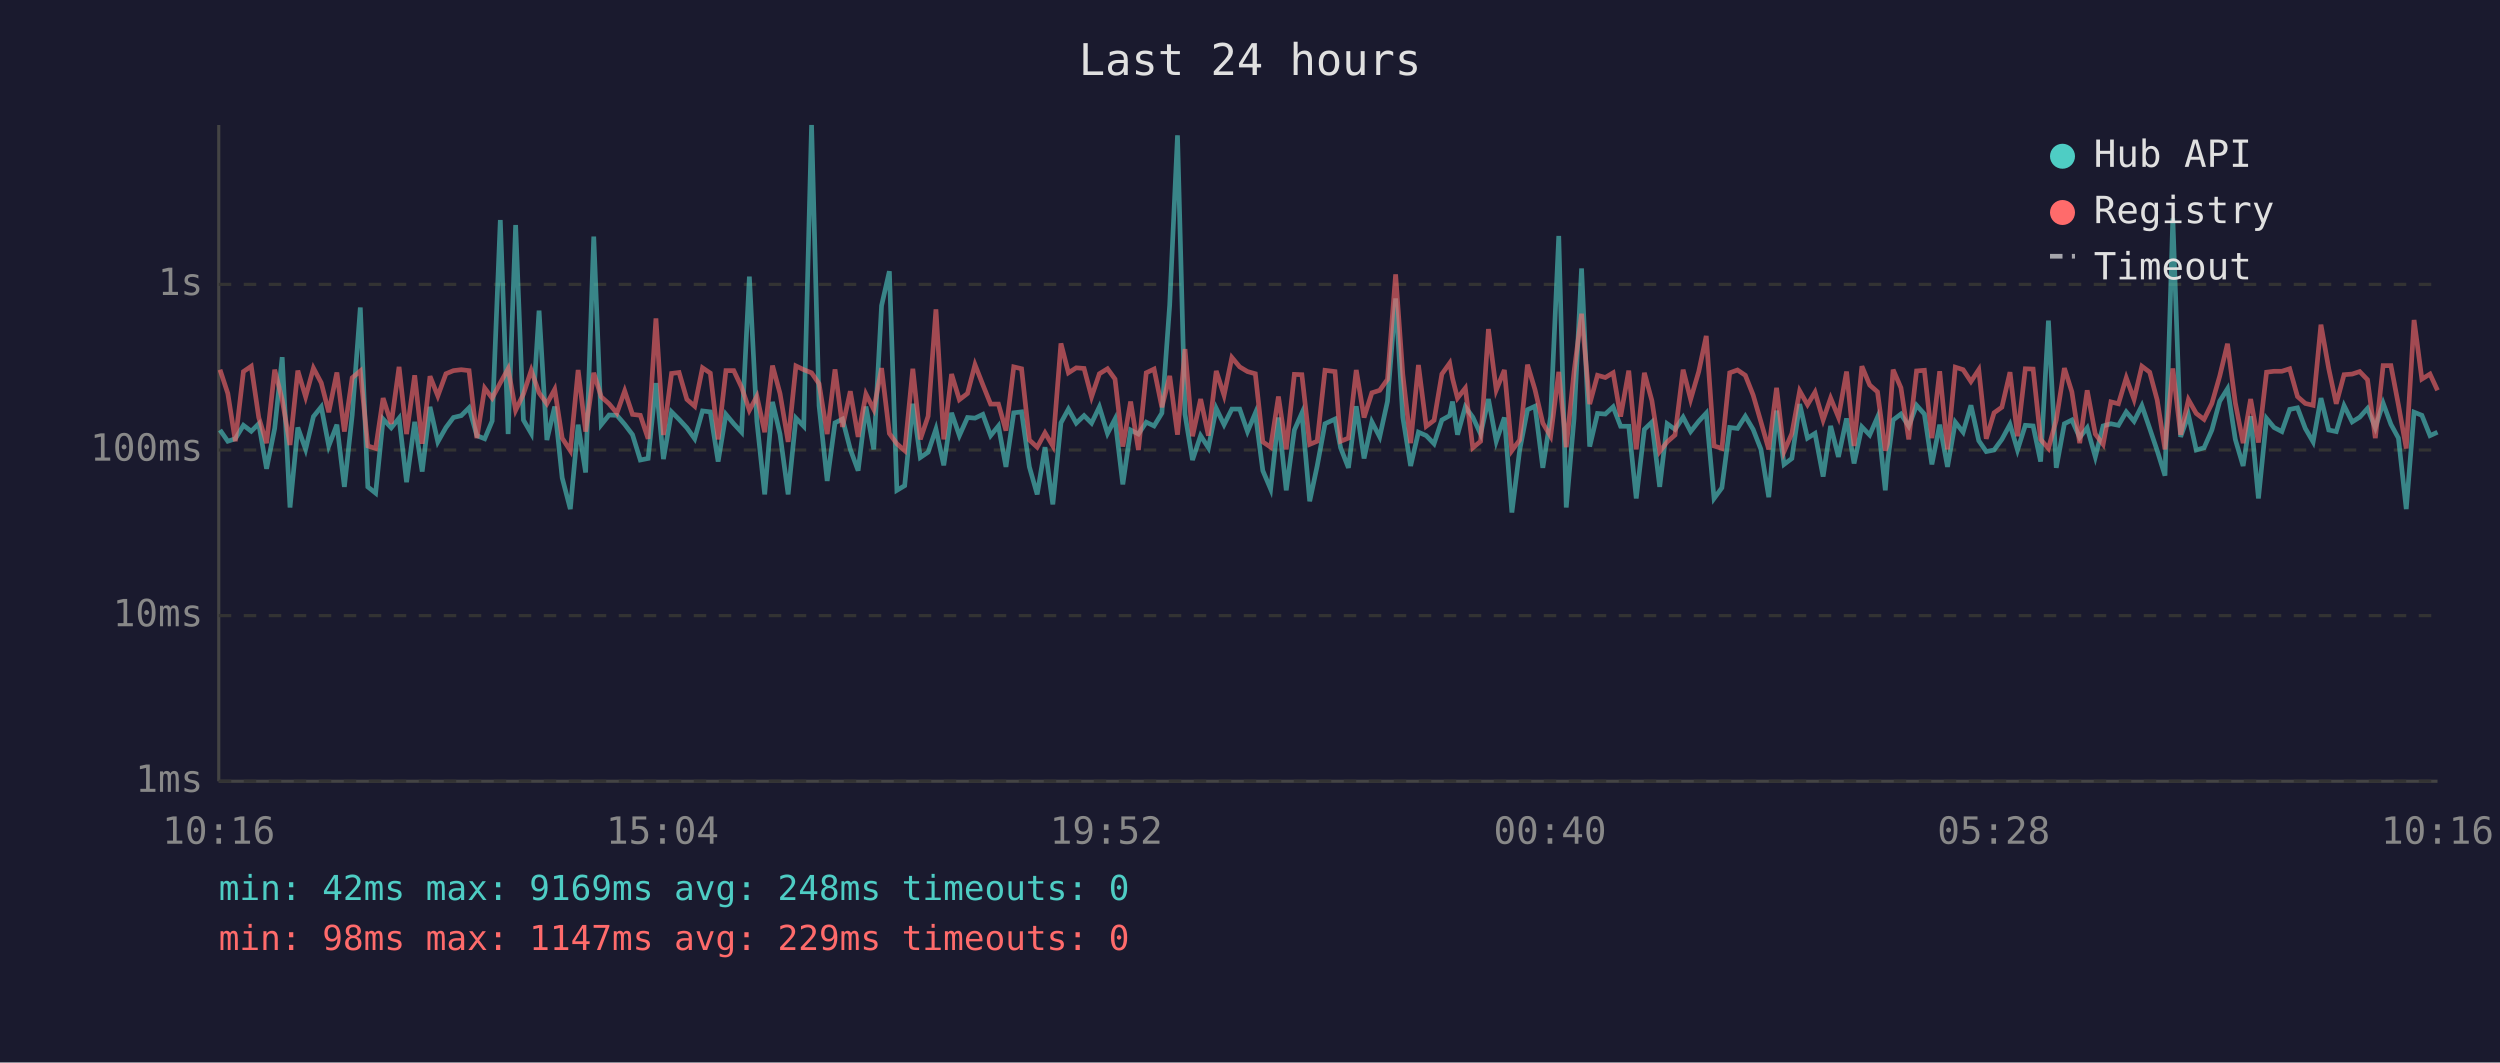
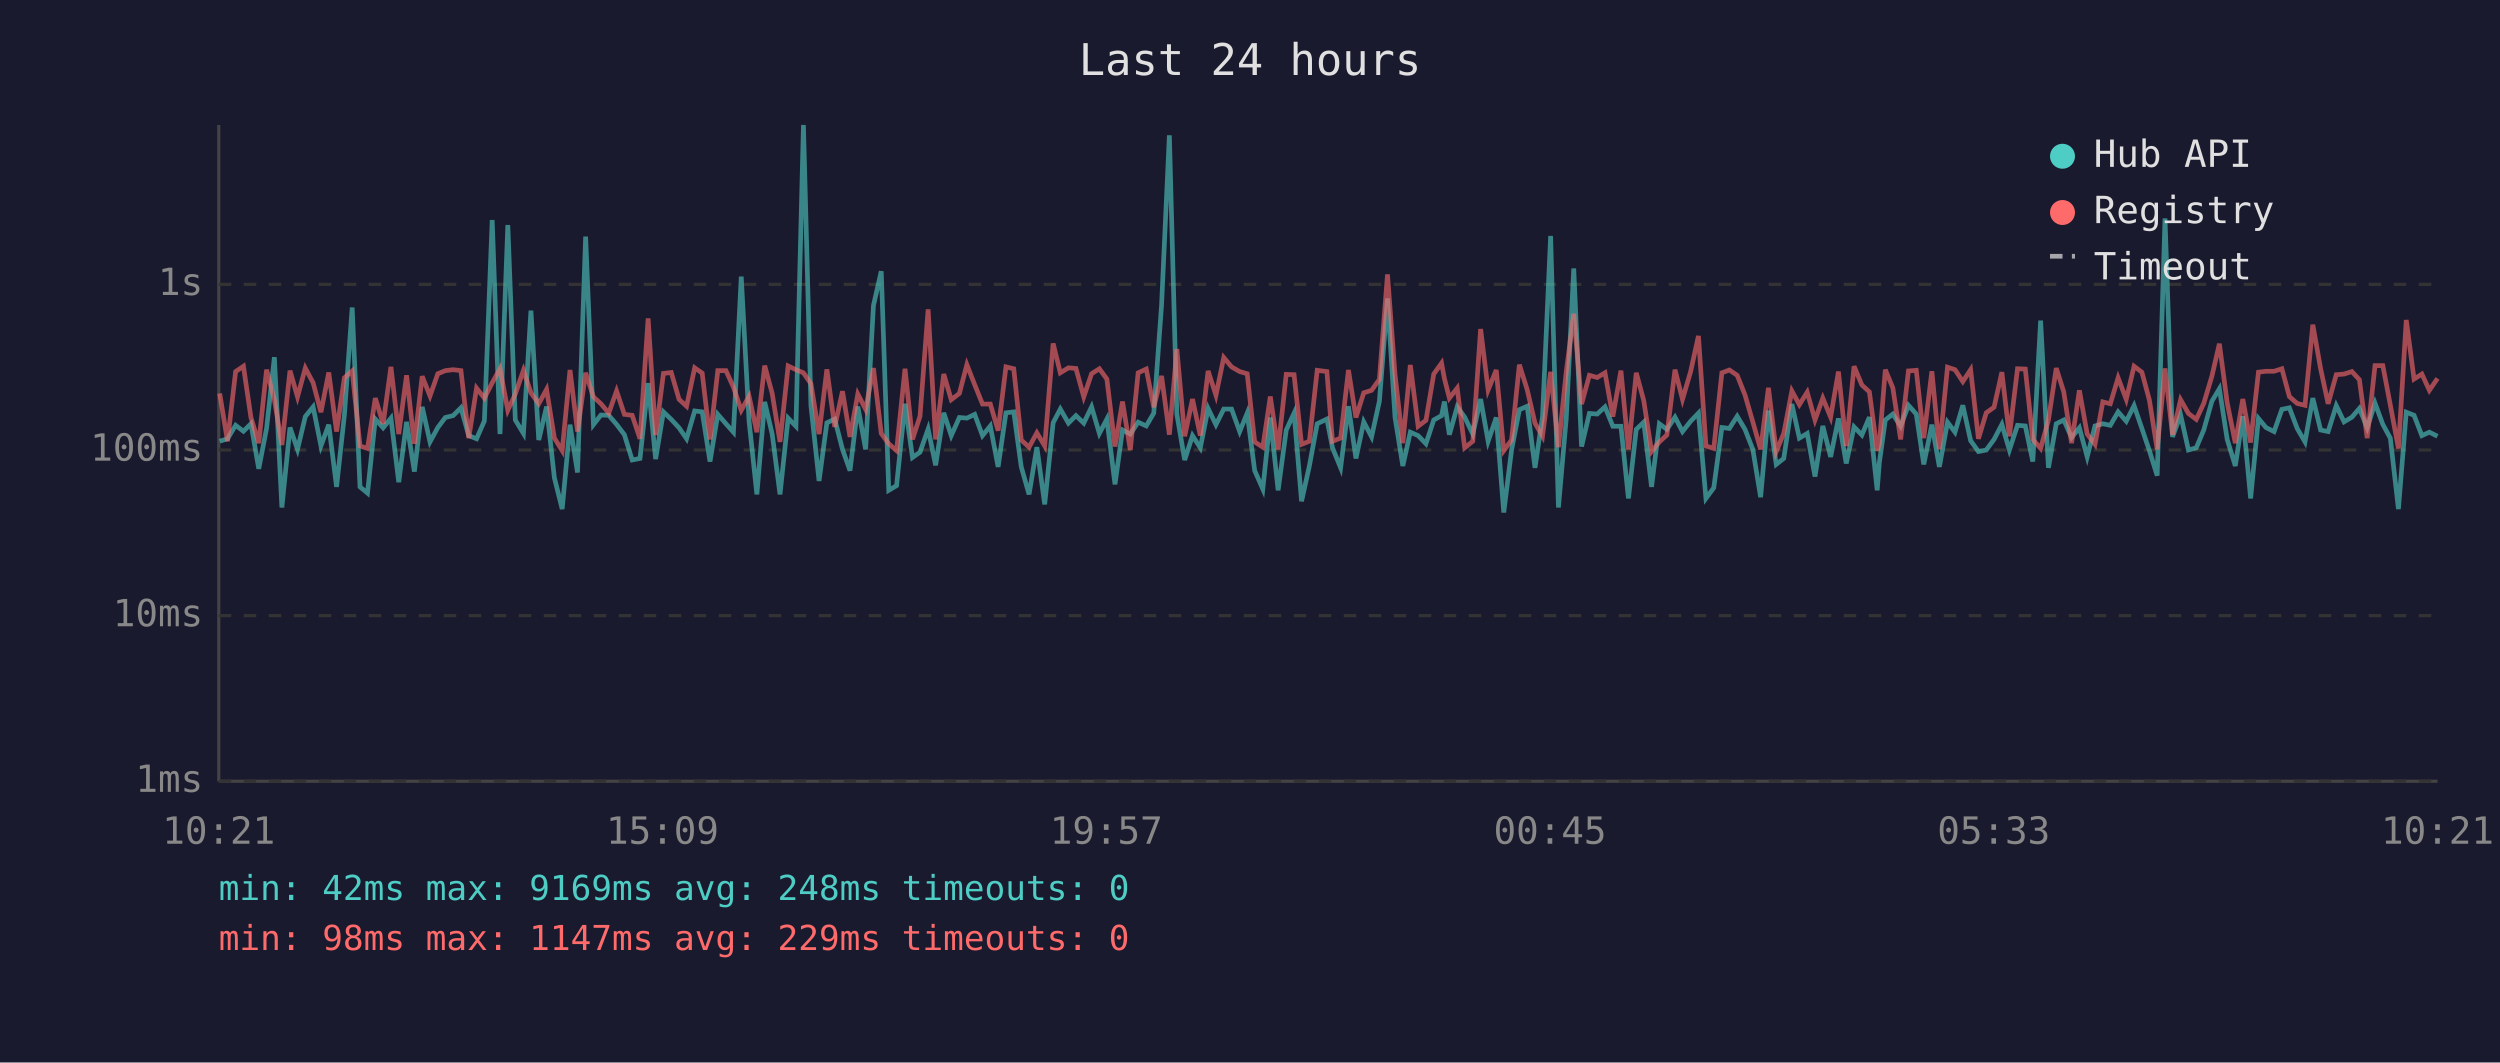
<svg xmlns="http://www.w3.org/2000/svg" viewBox="0 0 800 340" font-family="monospace" font-size="12">
  <rect width="800" height="340" fill="#1a1a2e" />
  <text x="400" y="24" fill="#e0e0e0" font-size="14" text-anchor="middle">Last 24 hours</text>
  <line x1="70" y1="40" x2="70" y2="250" stroke="#444" stroke-width="1" />
  <line x1="70" y1="250" x2="780" y2="250" stroke="#444" stroke-width="1" />
  <line x1="70" y1="250" x2="780" y2="250" stroke="#333" stroke-width="1" stroke-dasharray="4" />
  <text x="65" y="250" fill="#888" text-anchor="end" dominant-baseline="middle">1ms</text>
  <line x1="70" y1="197" x2="780" y2="197" stroke="#333" stroke-width="1" stroke-dasharray="4" />
  <text x="65" y="197" fill="#888" text-anchor="end" dominant-baseline="middle">10ms</text>
  <line x1="70" y1="144" x2="780" y2="144" stroke="#333" stroke-width="1" stroke-dasharray="4" />
  <text x="65" y="144" fill="#888" text-anchor="end" dominant-baseline="middle">100ms</text>
  <line x1="70" y1="91" x2="780" y2="91" stroke="#333" stroke-width="1" stroke-dasharray="4" />
  <text x="65" y="91" fill="#888" text-anchor="end" dominant-baseline="middle">1s</text>
-   <text x="70" y="270" fill="#888" text-anchor="middle">10:16</text>
-   <text x="212" y="270" fill="#888" text-anchor="middle">15:04</text>
-   <text x="354" y="270" fill="#888" text-anchor="middle">19:52</text>
-   <text x="496" y="270" fill="#888" text-anchor="middle">00:40</text>
-   <text x="638" y="270" fill="#888" text-anchor="middle">05:28</text>
-   <text x="780" y="270" fill="#888" text-anchor="middle">10:16</text>
-   <polyline points="70.4,137.6 72.9,141.2 75.3,140.4 77.9,136.1 80.4,138.0 82.8,135.6 85.3,150.0 87.9,137.1 90.3,114.3 92.8,162.4 95.3,136.8 97.8,143.8 100.3,133.3 102.8,130.2 105.2,142.7 107.8,135.9 110.2,155.8 112.7,132.9 115.3,98.4 117.7,155.8 120.2,157.8 122.6,134.1 125.2,136.9 127.7,133.8 130.1,154.3 132.7,135.0 135.1,150.9 137.6,130.2 140.1,141.4 142.7,136.8 145.1,133.6 147.6,133.0 150.1,130.5 152.6,139.4 155.1,140.4 157.5,134.7 160.1,70.4 162.6,138.9 165.0,72.0 167.5,134.4 170.0,138.7 172.5,99.4 175.0,140.8 177.5,130.1 179.9,152.9 182.5,162.9 185.0,135.9 187.4,151.2 190.0,75.7 192.4,135.9 194.9,132.8 197.4,132.9 199.9,135.8 202.4,139.1 204.9,147.2 207.4,146.7 209.9,122.6 212.3,146.9 214.9,131.8 217.3,134.2 219.8,136.9 222.3,140.4 224.8,131.5 227.3,131.8 229.8,147.7 232.3,132.6 234.8,135.6 237.3,138.3 239.8,88.5 242.2,134.8 244.7,158.2 247.2,128.6 249.6,138.9 252.2,158.2 254.7,133.8 257.2,136.4 259.7,40.0 262.1,129.8 264.7,153.9 267.2,135.3 269.6,134.1 272.1,143.8 274.6,150.6 277.1,130.1 279.6,143.8 282.1,97.8 284.6,86.8 287.0,156.9 289.5,155.4 292.1,129.2 294.5,146.4 297.0,144.7 299.5,137.3 302.0,148.9 304.5,132.1 307.0,139.4 309.6,133.6 312.0,133.8 314.5,132.6 317.0,139.4 319.5,136.3 321.9,149.4 324.4,132.1 326.9,131.8 329.4,149.4 331.9,158.2 334.4,143.1 336.9,161.4 339.5,135.3 341.9,130.9 344.4,135.4 346.9,133.0 349.3,135.4 351.8,130.2 354.4,138.7 356.8,134.1 359.3,155.0 361.8,137.6 364.3,138.9 366.8,135.1 369.3,136.3 371.8,132.2 374.3,97.6 376.8,43.3 379.2,132.6 381.6,147.2 384.2,139.4 386.7,143.3 389.2,130.7 391.7,135.9 394.2,130.9 396.7,130.9 399.2,138.1 401.7,132.2 404.1,150.6 406.6,156.5 409.1,133.6 411.6,156.9 414.2,137.6 416.6,132.2 419.1,160.4 421.5,149.1 424.0,135.6 427.2,134.1 429.0,143.3 431.5,149.7 434.0,130.0 436.5,146.7 439.0,135.0 441.5,139.8 444.0,128.4 446.6,95.5 448.9,133.5 451.4,149.1 453.9,138.3 456.4,139.4 458.9,142.0 461.4,134.4 463.9,133.0 464.8,128.5 466.4,139.1 468.9,130.2 471.3,133.5 473.8,138.9 476.3,127.7 478.8,141.2 481.4,133.6 483.8,164.0 486.3,144.0 488.8,131.1 491.2,130.0 493.7,149.7 496.2,133.3 498.8,75.5 501.2,162.4 503.7,133.9 506.1,85.9 508.7,142.9 511.2,132.3 513.7,132.5 516.2,130.2 518.6,136.4 521.2,136.4 523.6,159.5 526.2,137.4 528.6,135.1 531.1,155.8 533.5,135.6 536.0,137.4 538.6,133.5 541.0,138.1 543.6,134.8 546.0,132.2 548.5,159.5 551.0,156.1 553.5,136.8 556.0,137.1 558.5,133.2 561.0,137.4 563.5,143.8 566.0,159.1 568.5,131.4 570.9,148.6 573.4,146.7 575.9,129.3 578.4,140.2 580.8,138.7 583.4,152.5 585.8,136.3 588.3,146.2 590.9,133.9 593.3,148.3 595.8,136.6 598.3,139.2 600.8,133.5 603.3,156.9 604.0,148.0 605.8,134.4 608.3,132.5 610.8,136.4 613.3,129.7 615.8,132.5 618.2,148.6 620.7,135.9 623.2,149.4 625.7,135.1 628.2,138.3 630.7,129.7 633.2,141.0 635.6,144.5 638.1,144.0 640.6,140.6 643.2,135.8 645.6,144.0 648.1,136.1 650.6,136.3 653.0,147.7 655.5,102.6 658.0,149.7 660.6,135.6 663.0,134.4 665.5,140.0 667.9,136.9 670.5,146.2 673.0,136.3 675.5,135.6 677.9,136.1 680.4,131.8 682.9,134.8 685.4,129.8 687.9,137.1 690.3,144.2 692.8,152.2 695.3,69.9 697.8,139.8 700.3,132.8 702.8,144.0 705.3,143.3 707.8,137.6 710.3,128.4 712.8,124.4 715.3,140.6 717.8,149.1 720.2,133.2 722.7,159.5 725.3,133.9 727.7,136.8 730.2,138.1 732.7,131.0 735.2,130.5 737.7,137.1 740.2,141.4 742.7,127.4 745.2,137.6 747.6,138.1 750.1,129.8 752.7,135.0 755.1,133.5 757.6,130.7 760.1,136.9 762.6,129.0 765.1,135.8 767.5,140.2 770.0,162.9 772.5,131.9 775.0,132.9 777.6,139.4 780.0,138.3" fill="none" stroke="#4ecdc4" stroke-width="1.5" opacity="0.6" />
-   <polyline points="70.4,118.3 72.9,125.9 75.3,141.2 77.9,118.9 80.4,117.2 82.8,133.6 85.3,141.8 87.9,118.3 90.3,127.9 92.8,142.4 95.3,118.6 97.8,127.0 100.3,117.8 102.8,122.5 105.2,131.9 107.8,119.2 110.2,138.1 112.7,120.9 115.3,118.7 117.7,142.7 120.2,143.5 122.6,127.4 125.2,135.6 127.7,117.4 130.1,138.9 132.7,120.1 135.1,142.0 137.6,120.4 140.1,126.7 142.7,119.6 145.1,118.6 147.6,118.3 150.1,118.6 152.6,140.2 155.1,124.2 157.5,127.4 160.1,122.5 162.6,118.0 165.0,131.3 167.5,126.1 170.0,118.5 172.5,125.7 175.0,129.2 177.5,124.6 179.9,140.2 182.5,144.2 185.0,118.4 187.4,138.1 190.0,119.3 192.4,127.0 194.9,129.2 197.4,132.2 199.9,125.1 202.4,132.6 204.9,132.9 207.4,140.4 209.9,101.9 212.3,139.2 214.9,119.5 217.3,119.2 219.8,127.8 222.3,130.0 224.8,117.7 227.3,119.4 229.8,140.6 232.3,118.6 234.8,118.6 237.3,123.9 239.8,131.3 242.2,126.8 244.7,138.3 247.2,117.0 249.6,125.9 252.2,141.4 254.7,117.1 257.2,118.3 259.7,119.3 262.1,122.8 264.7,138.9 267.2,118.2 269.6,136.6 272.1,125.2 274.6,139.8 277.1,126.1 279.6,131.0 282.1,117.8 284.6,138.7 287.0,142.0 289.5,144.2 292.1,118.0 294.5,140.6 297.0,133.2 299.5,99.0 302.0,140.6 304.5,119.7 307.0,127.9 309.6,125.9 312.0,116.7 314.5,123.1 317.0,129.3 319.5,129.3 321.9,137.8 324.4,117.4 326.9,118.0 329.4,140.8 331.9,143.1 334.4,138.5 336.9,142.7 339.5,109.9 341.9,119.3 344.4,117.7 346.9,117.9 349.3,127.0 351.8,119.6 354.4,118.0 356.8,121.3 359.3,142.9 361.8,128.5 364.3,144.0 366.8,119.3 369.3,118.1 371.8,130.3 374.3,120.3 376.8,139.1 379.2,111.7 381.6,139.6 384.2,127.7 386.7,139.4 389.2,118.7 391.7,126.5 394.2,114.4 396.7,117.4 399.2,118.9 401.7,119.6 404.1,141.4 406.6,143.1 409.1,126.9 411.6,143.8 414.2,119.8 416.6,119.9 419.1,142.2 421.5,141.2 424.0,118.5 427.2,118.9 429.0,141.2 431.5,140.2 434.0,118.4 436.5,133.6 439.0,125.7 441.5,124.9 444.0,121.4 446.6,87.8 448.9,119.8 451.4,141.8 453.9,116.8 456.4,136.4 458.9,134.5 461.4,119.7 463.9,116.2 464.8,121.1 466.4,127.4 468.9,124.2 471.3,143.3 473.8,141.2 476.3,105.3 478.8,124.8 481.4,118.4 483.8,144.2 486.3,140.8 488.8,116.7 491.2,124.7 493.7,135.4 496.2,139.6 498.8,119.0 501.2,143.1 503.7,118.9 506.1,100.4 508.7,129.3 511.2,120.1 513.7,120.8 516.2,119.3 518.6,133.3 521.2,118.6 523.6,143.8 526.2,119.3 528.6,128.2 531.1,144.5 533.5,141.4 536.0,139.2 538.6,118.3 541.0,127.8 543.6,118.9 546.0,107.5 548.5,142.7 551.0,143.5 553.5,119.3 556.0,118.4 558.5,120.1 561.0,126.4 563.5,135.0 566.0,143.8 568.5,124.1 570.9,144.5 573.4,138.7 575.9,125.1 578.4,129.5 580.8,125.5 583.4,134.4 585.8,127.4 588.3,133.5 590.9,118.9 593.3,142.7 595.8,117.2 598.3,123.2 600.8,125.4 603.3,144.2 604.0,142.0 605.8,118.3 608.3,124.1 610.8,140.6 613.3,118.7 615.8,118.5 618.2,140.2 620.7,118.8 623.2,143.8 625.7,117.5 628.2,118.3 630.7,122.1 633.2,118.3 635.6,140.4 638.1,132.1 640.6,130.3 643.2,119.1 645.6,139.6 648.1,118.0 650.6,118.1 653.0,140.6 655.5,143.5 658.0,134.4 660.6,117.8 663.0,125.4 665.5,141.8 667.9,124.9 670.5,138.9 673.0,142.2 675.5,128.6 677.9,129.2 680.4,120.9 682.9,127.8 685.4,117.2 687.9,119.1 690.3,128.0 692.8,143.8 695.3,117.9 697.8,139.1 700.3,127.9 702.8,132.3 705.3,134.2 707.8,129.1 710.3,120.4 712.8,110.0 715.3,128.9 717.8,141.8 720.2,127.7 722.7,141.6 725.3,119.1 727.7,118.8 730.2,118.8 732.7,118.0 735.2,126.9 737.7,129.1 740.2,129.7 742.7,103.9 745.2,118.0 747.6,129.2 750.1,119.9 752.7,119.7 755.1,118.9 757.6,121.5 760.1,140.2 762.6,117.0 765.1,117.0 767.5,129.6 770.0,143.5 772.5,102.4 775.0,121.3 777.6,119.7 780.0,124.9" fill="none" stroke="#ff6b6b" stroke-width="1.5" opacity="0.6" />
+   <text x="70" y="270" fill="#888" text-anchor="middle">10:21</text>
+   <text x="212" y="270" fill="#888" text-anchor="middle">15:09</text>
+   <text x="354" y="270" fill="#888" text-anchor="middle">19:57</text>
+   <text x="496" y="270" fill="#888" text-anchor="middle">00:45</text>
+   <text x="638" y="270" fill="#888" text-anchor="middle">05:33</text>
+   <text x="780" y="270" fill="#888" text-anchor="middle">10:21</text>
+   <polyline points="70.3,141.2 72.8,140.4 75.4,136.1 77.9,138.0 80.3,135.6 82.8,150.0 85.3,137.1 87.8,114.3 90.2,162.4 92.8,136.8 95.2,143.8 97.7,133.3 100.2,130.2 102.7,142.7 105.2,135.9 107.7,155.8 110.2,132.9 112.7,98.4 115.2,155.8 117.6,157.8 120.1,134.1 122.6,136.9 125.1,133.8 127.6,154.3 130.1,135.0 132.6,150.9 135.1,130.2 137.6,141.4 140.1,136.8 142.5,133.6 145.0,133.0 147.5,130.5 150.0,139.4 152.5,140.4 155.0,134.7 157.5,70.4 160.0,138.9 162.5,72.0 164.9,134.4 167.5,138.7 169.9,99.4 172.4,140.8 174.9,130.1 177.4,152.9 179.9,162.9 182.4,135.9 184.8,151.2 187.4,75.7 189.9,135.9 192.3,132.8 194.8,132.9 197.3,135.8 199.8,139.1 202.3,147.2 204.8,146.7 207.4,122.6 209.8,146.9 212.3,131.8 214.8,134.2 217.3,136.9 219.7,140.4 222.3,131.5 224.7,131.8 227.2,147.7 229.7,132.6 232.3,135.6 234.7,138.3 237.2,88.5 239.7,134.8 242.2,158.2 244.7,128.6 247.1,138.9 249.6,158.2 252.2,133.8 254.7,136.4 257.1,40.0 259.5,129.8 262.1,153.9 264.6,135.3 267.1,134.1 269.6,143.8 272.0,150.6 274.5,130.1 277.0,143.8 279.5,97.8 282.0,86.8 284.4,156.9 286.9,155.4 289.6,129.2 292.0,146.4 294.4,144.7 297.0,137.3 299.4,148.9 302.0,132.1 304.4,139.4 307.0,133.6 309.4,133.8 311.9,132.6 314.4,139.4 316.9,136.3 319.4,149.4 321.9,132.1 324.4,131.8 326.8,149.4 329.3,158.2 331.8,143.1 334.3,161.4 337.0,135.3 339.3,130.9 341.9,135.4 344.3,133.0 346.8,135.4 349.3,130.2 351.8,138.7 354.2,134.1 356.8,155.0 359.2,137.6 361.7,138.9 364.2,135.1 366.8,136.3 369.2,132.2 371.7,97.6 374.2,43.3 376.6,132.6 379.1,147.2 381.6,139.4 384.1,143.3 386.6,130.7 389.1,135.9 391.6,130.9 394.1,130.9 396.7,138.1 399.1,132.2 401.5,150.6 404.1,156.5 406.5,133.6 409.0,156.9 411.6,137.6 414.1,132.2 416.5,160.4 419.0,149.1 421.5,135.6 424.6,134.1 426.4,143.3 429.0,149.7 431.5,130.0 433.9,146.7 436.4,135.0 438.9,139.8 441.4,128.4 444.0,95.5 446.4,133.5 448.9,149.1 451.3,138.3 453.8,139.4 456.3,142.0 458.8,134.4 461.3,133.0 462.2,128.5 463.8,139.1 466.3,130.2 468.7,133.5 471.3,138.9 473.8,127.7 476.2,141.2 478.8,133.6 481.2,164.0 483.7,144.0 486.2,131.1 488.7,130.0 491.2,149.7 493.6,133.3 496.2,75.5 498.7,162.4 501.2,133.9 503.6,85.9 506.1,142.9 508.6,132.3 511.1,132.5 513.6,130.2 516.1,136.4 518.7,136.4 521.1,159.5 523.6,137.4 526.0,135.1 528.5,155.8 531.0,135.6 533.4,137.4 536.0,133.5 538.4,138.1 541.0,134.8 543.5,132.2 545.9,159.5 548.4,156.1 551.0,136.8 553.4,137.1 555.9,133.2 558.4,137.4 560.9,143.8 563.4,159.1 565.9,131.4 568.4,148.6 570.8,146.7 573.4,129.3 575.8,140.2 578.3,138.7 580.8,152.5 583.3,136.3 585.8,146.2 588.3,133.9 590.8,148.3 593.3,136.6 595.8,139.2 598.2,133.5 600.7,156.9 601.4,148.0 603.3,134.4 605.7,132.5 608.2,136.4 610.7,129.7 613.2,132.5 615.6,148.6 618.2,135.9 620.6,149.4 623.2,135.1 625.6,138.3 628.1,129.7 630.6,141.0 633.1,144.5 635.6,144.0 638.1,140.6 640.6,135.8 643.0,144.0 645.6,136.1 648.1,136.3 650.5,147.7 653.0,102.6 655.5,149.7 658.0,135.6 660.4,134.4 662.9,140.0 665.4,136.9 667.9,146.2 670.4,136.3 672.9,135.6 675.3,136.1 677.8,131.8 680.4,134.8 682.9,129.8 685.4,137.1 687.8,144.2 690.3,152.2 692.8,69.9 695.2,139.8 697.8,132.8 700.3,144.0 702.8,143.3 705.2,137.6 707.8,128.4 710.2,124.4 712.7,140.6 715.3,149.1 717.7,133.2 720.2,159.5 722.7,133.9 725.1,136.8 727.7,138.1 730.2,131.0 732.6,130.5 735.1,137.1 737.6,141.4 740.1,127.4 742.6,137.6 745.0,138.1 747.6,129.8 750.1,135.0 752.6,133.5 755.0,130.7 757.5,136.9 760.0,129.0 762.5,135.8 764.9,140.2 767.5,162.9 770.0,131.9 772.5,132.9 775.0,139.4 777.4,138.3 780.0,139.6" fill="none" stroke="#4ecdc4" stroke-width="1.5" opacity="0.6" />
+   <polyline points="70.3,125.9 72.8,141.2 75.4,118.9 77.9,117.2 80.3,133.6 82.8,141.8 85.3,118.3 87.8,127.9 90.2,142.4 92.8,118.6 95.2,127.0 97.7,117.8 100.2,122.5 102.7,131.9 105.2,119.2 107.7,138.1 110.2,120.9 112.7,118.7 115.2,142.7 117.6,143.5 120.1,127.4 122.6,135.6 125.1,117.4 127.6,138.9 130.1,120.1 132.6,142.0 135.1,120.4 137.6,126.7 140.1,119.6 142.5,118.6 145.0,118.3 147.5,118.6 150.0,140.2 152.5,124.2 155.0,127.4 157.5,122.5 160.0,118.0 162.5,131.3 164.9,126.1 167.5,118.5 169.9,125.7 172.4,129.2 174.9,124.6 177.4,140.2 179.9,144.2 182.4,118.4 184.8,138.1 187.4,119.3 189.9,127.0 192.3,129.2 194.8,132.2 197.3,125.1 199.8,132.6 202.3,132.9 204.8,140.4 207.4,101.9 209.8,139.2 212.3,119.5 214.8,119.2 217.3,127.8 219.7,130.0 222.3,117.7 224.7,119.4 227.2,140.6 229.7,118.6 232.3,118.6 234.7,123.9 237.2,131.3 239.7,126.8 242.2,138.3 244.7,117.0 247.1,125.9 249.6,141.4 252.2,117.1 254.7,118.3 257.1,119.3 259.5,122.8 262.1,138.9 264.6,118.2 267.1,136.6 269.6,125.2 272.0,139.8 274.5,126.1 277.0,131.0 279.5,117.8 282.0,138.7 284.4,142.0 286.9,144.2 289.6,118.0 292.0,140.6 294.4,133.2 297.0,99.0 299.4,140.6 302.0,119.7 304.4,127.9 307.0,125.9 309.4,116.7 311.9,123.1 314.4,129.3 316.9,129.3 319.4,137.8 321.9,117.4 324.4,118.0 326.8,140.8 329.3,143.1 331.8,138.5 334.3,142.7 337.0,109.9 339.3,119.3 341.9,117.7 344.3,117.9 346.8,127.0 349.3,119.6 351.8,118.0 354.2,121.3 356.8,142.9 359.2,128.5 361.7,144.0 364.2,119.3 366.8,118.1 369.2,130.3 371.7,120.3 374.2,139.1 376.6,111.7 379.1,139.6 381.6,127.7 384.1,139.4 386.6,118.7 389.1,126.5 391.6,114.4 394.1,117.4 396.7,118.9 399.1,119.6 401.5,141.4 404.1,143.1 406.5,126.9 409.0,143.8 411.6,119.8 414.1,119.9 416.5,142.2 419.0,141.2 421.5,118.5 424.6,118.9 426.4,141.2 429.0,140.2 431.5,118.4 433.9,133.6 436.4,125.7 438.9,124.9 441.4,121.4 444.0,87.8 446.4,119.8 448.9,141.8 451.3,116.8 453.8,136.4 456.3,134.5 458.8,119.7 461.3,116.2 462.2,121.1 463.8,127.4 466.3,124.2 468.7,143.3 471.3,141.2 473.8,105.3 476.2,124.8 478.8,118.4 481.2,144.2 483.7,140.8 486.2,116.7 488.7,124.7 491.2,135.4 493.6,139.6 496.2,119.0 498.7,143.1 501.2,118.9 503.6,100.4 506.1,129.3 508.6,120.1 511.1,120.8 513.6,119.3 516.1,133.3 518.7,118.6 521.1,143.8 523.6,119.3 526.0,128.2 528.5,144.5 531.0,141.4 533.4,139.2 536.0,118.3 538.4,127.8 541.0,118.9 543.5,107.5 545.9,142.7 548.4,143.5 551.0,119.3 553.4,118.4 555.9,120.1 558.4,126.4 560.9,135.0 563.4,143.8 565.9,124.1 568.4,144.5 570.8,138.7 573.4,125.1 575.8,129.5 578.3,125.5 580.8,134.4 583.3,127.4 585.8,133.5 588.3,118.9 590.8,142.7 593.3,117.2 595.8,123.2 598.2,125.4 600.7,144.2 601.4,142.0 603.3,118.3 605.7,124.1 608.2,140.6 610.7,118.7 613.2,118.5 615.6,140.2 618.2,118.8 620.6,143.8 623.2,117.5 625.6,118.3 628.1,122.1 630.6,118.3 633.1,140.4 635.6,132.1 638.1,130.3 640.6,119.1 643.0,139.6 645.6,118.0 648.1,118.1 650.5,140.6 653.0,143.5 655.5,134.4 658.0,117.8 660.4,125.4 662.9,141.8 665.4,124.9 667.9,138.9 670.4,142.2 672.9,128.6 675.3,129.2 677.8,120.9 680.4,127.8 682.9,117.2 685.4,119.1 687.8,128.0 690.3,143.8 692.8,117.9 695.2,139.1 697.8,127.9 700.3,132.3 702.8,134.2 705.2,129.1 707.8,120.4 710.2,110.0 712.7,128.9 715.3,141.8 717.7,127.7 720.2,141.6 722.7,119.1 725.1,118.8 727.7,118.8 730.2,118.0 732.6,126.9 735.1,129.1 737.6,129.7 740.1,103.9 742.6,118.0 745.0,129.2 747.6,119.9 750.1,119.7 752.6,118.9 755.0,121.5 757.5,140.2 760.0,117.0 762.5,117.0 764.9,129.6 767.5,143.5 770.0,102.4 772.5,121.3 775.0,119.7 777.4,124.9 780.0,121.1" fill="none" stroke="#ff6b6b" stroke-width="1.5" opacity="0.6" />
  <circle cx="660" cy="50" r="4" fill="#4ecdc4" />
  <text x="670" y="50" fill="#e0e0e0" dominant-baseline="middle">Hub API</text>
  <circle cx="660" cy="68" r="4" fill="#ff6b6b" />
  <text x="670" y="68" fill="#e0e0e0" dominant-baseline="middle">Registry</text>
  <line x1="656" y1="82" x2="664" y2="82" stroke="#e0e0e0" stroke-width="1.5" stroke-dasharray="4,3" opacity="0.7" />
  <text x="670" y="86" fill="#e0e0e0" dominant-baseline="middle">Timeout</text>
  <text x="70" y="288" fill="#4ecdc4" font-size="11">min: 42ms  max: 9169ms  avg: 248ms  timeouts: 0</text>
  <text x="70" y="304" fill="#ff6b6b" font-size="11">min: 98ms  max: 1147ms  avg: 229ms  timeouts: 0</text>
</svg>
